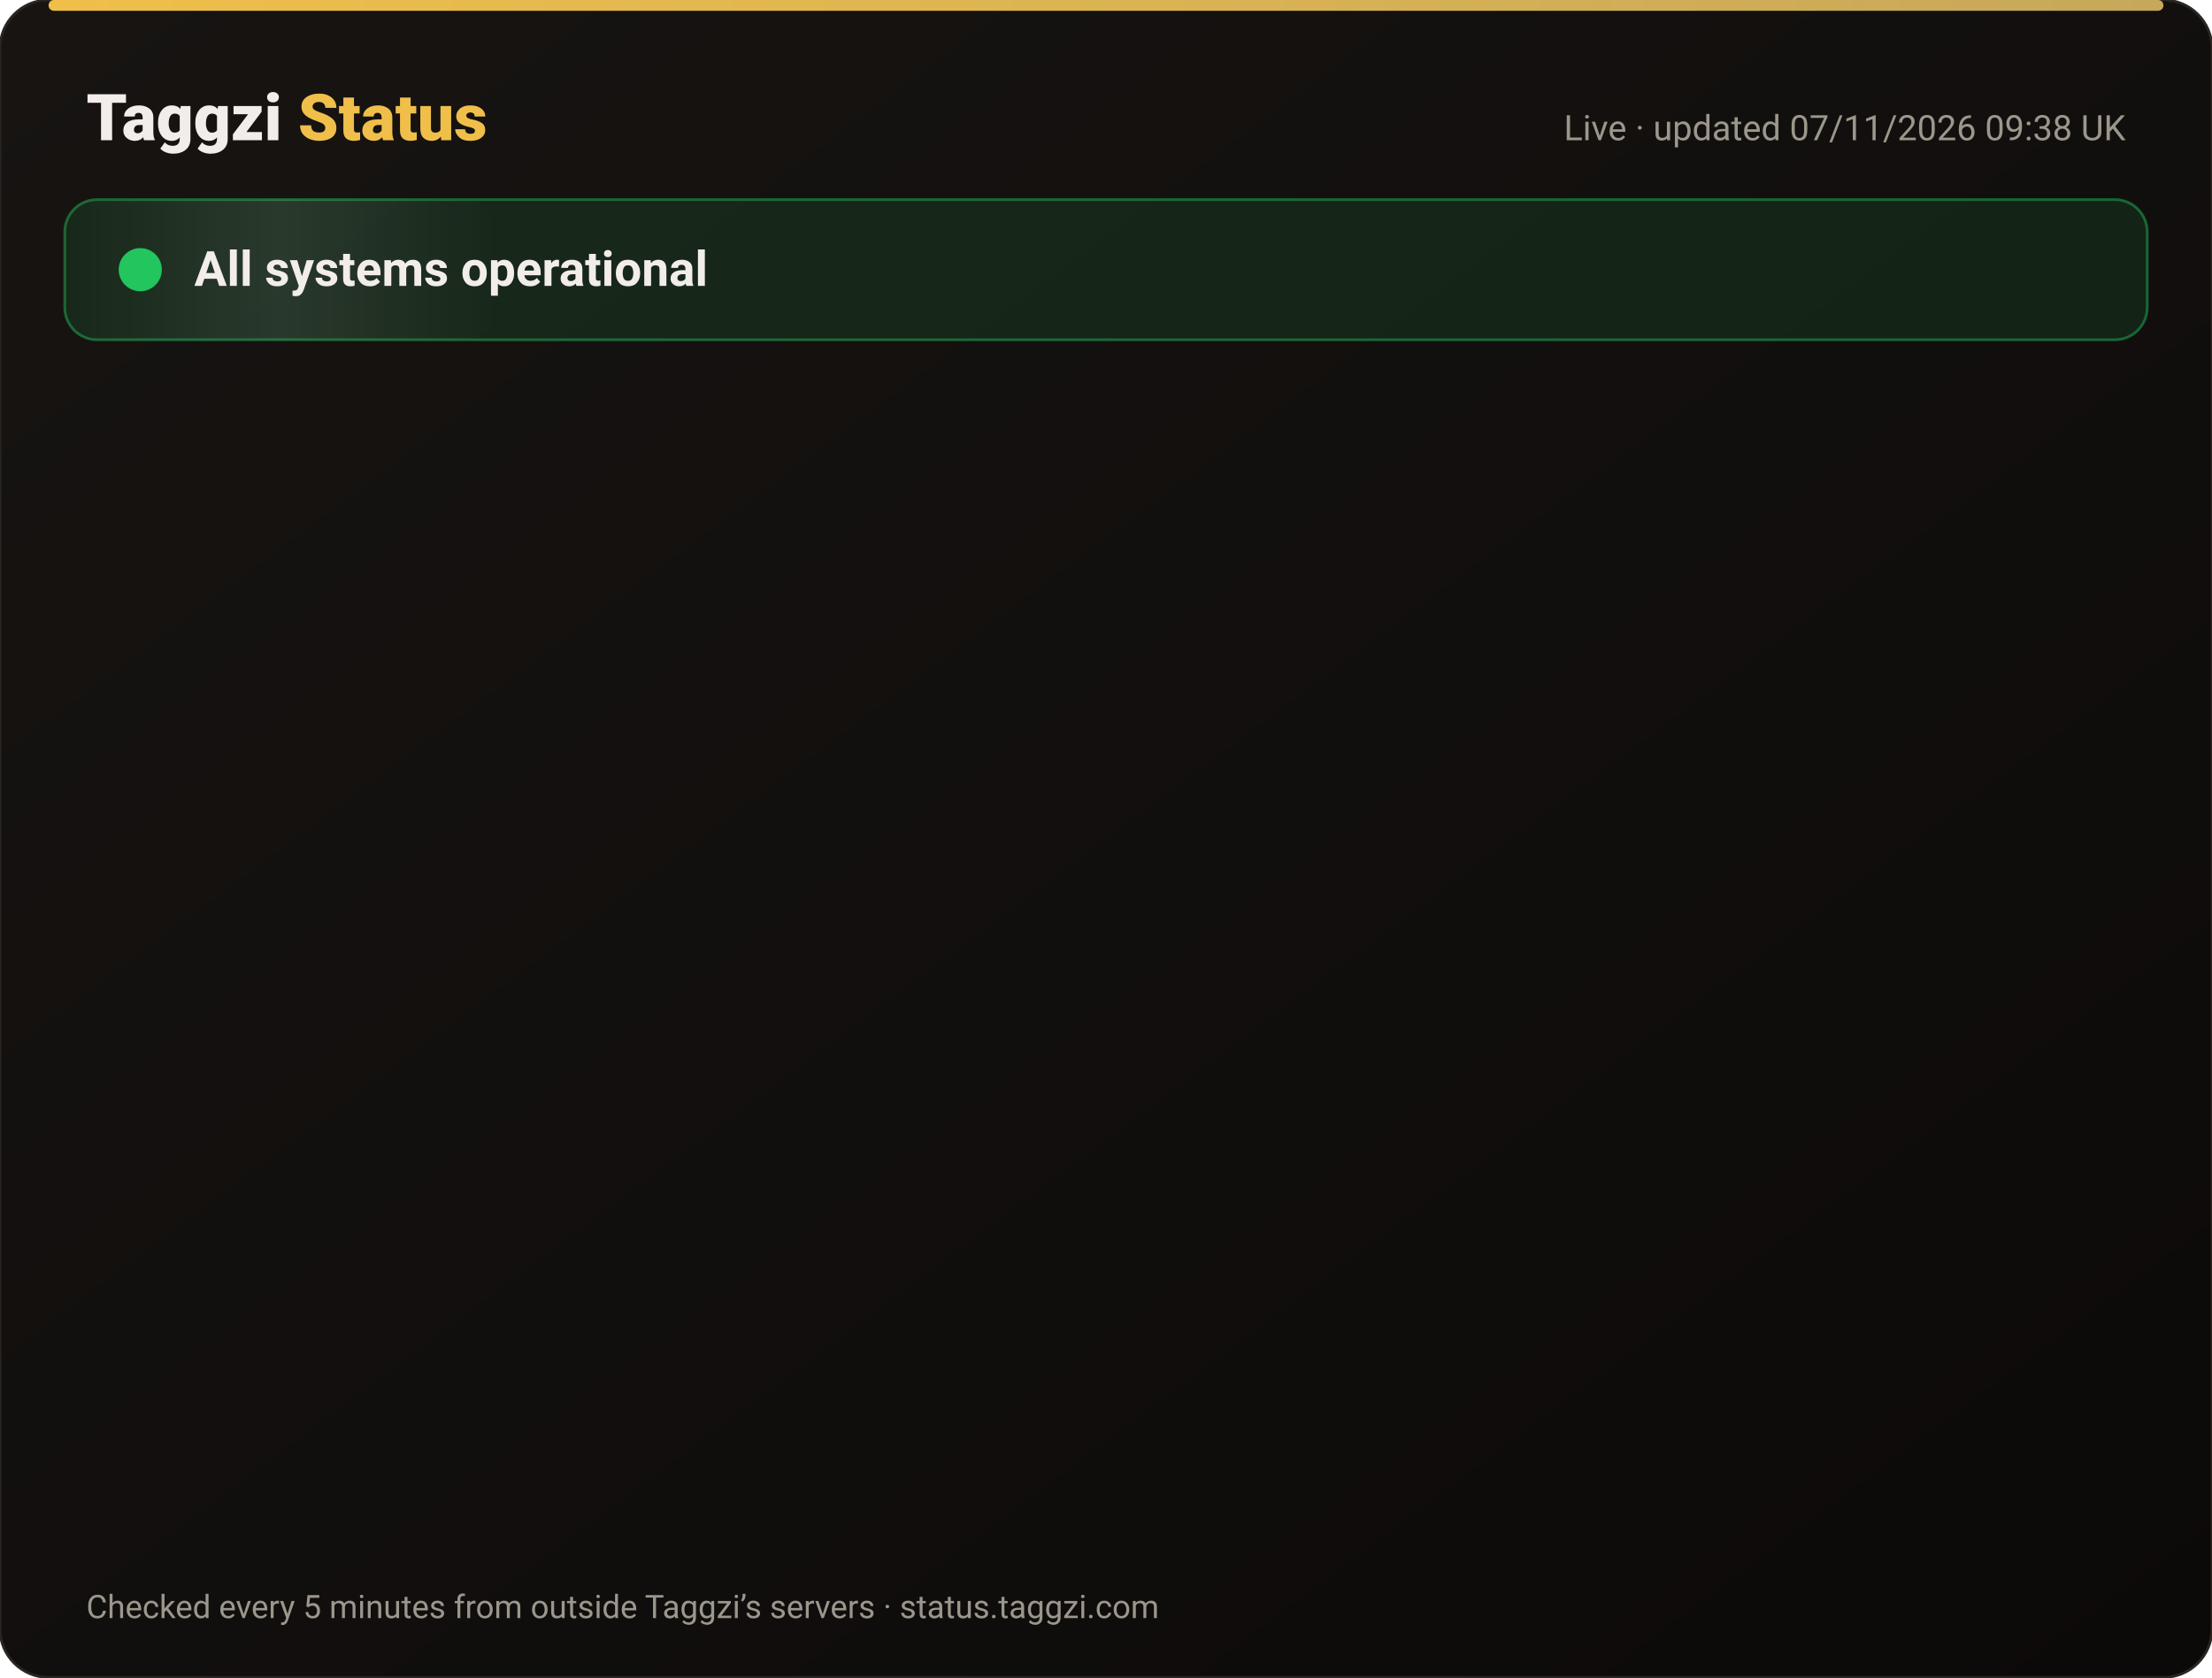
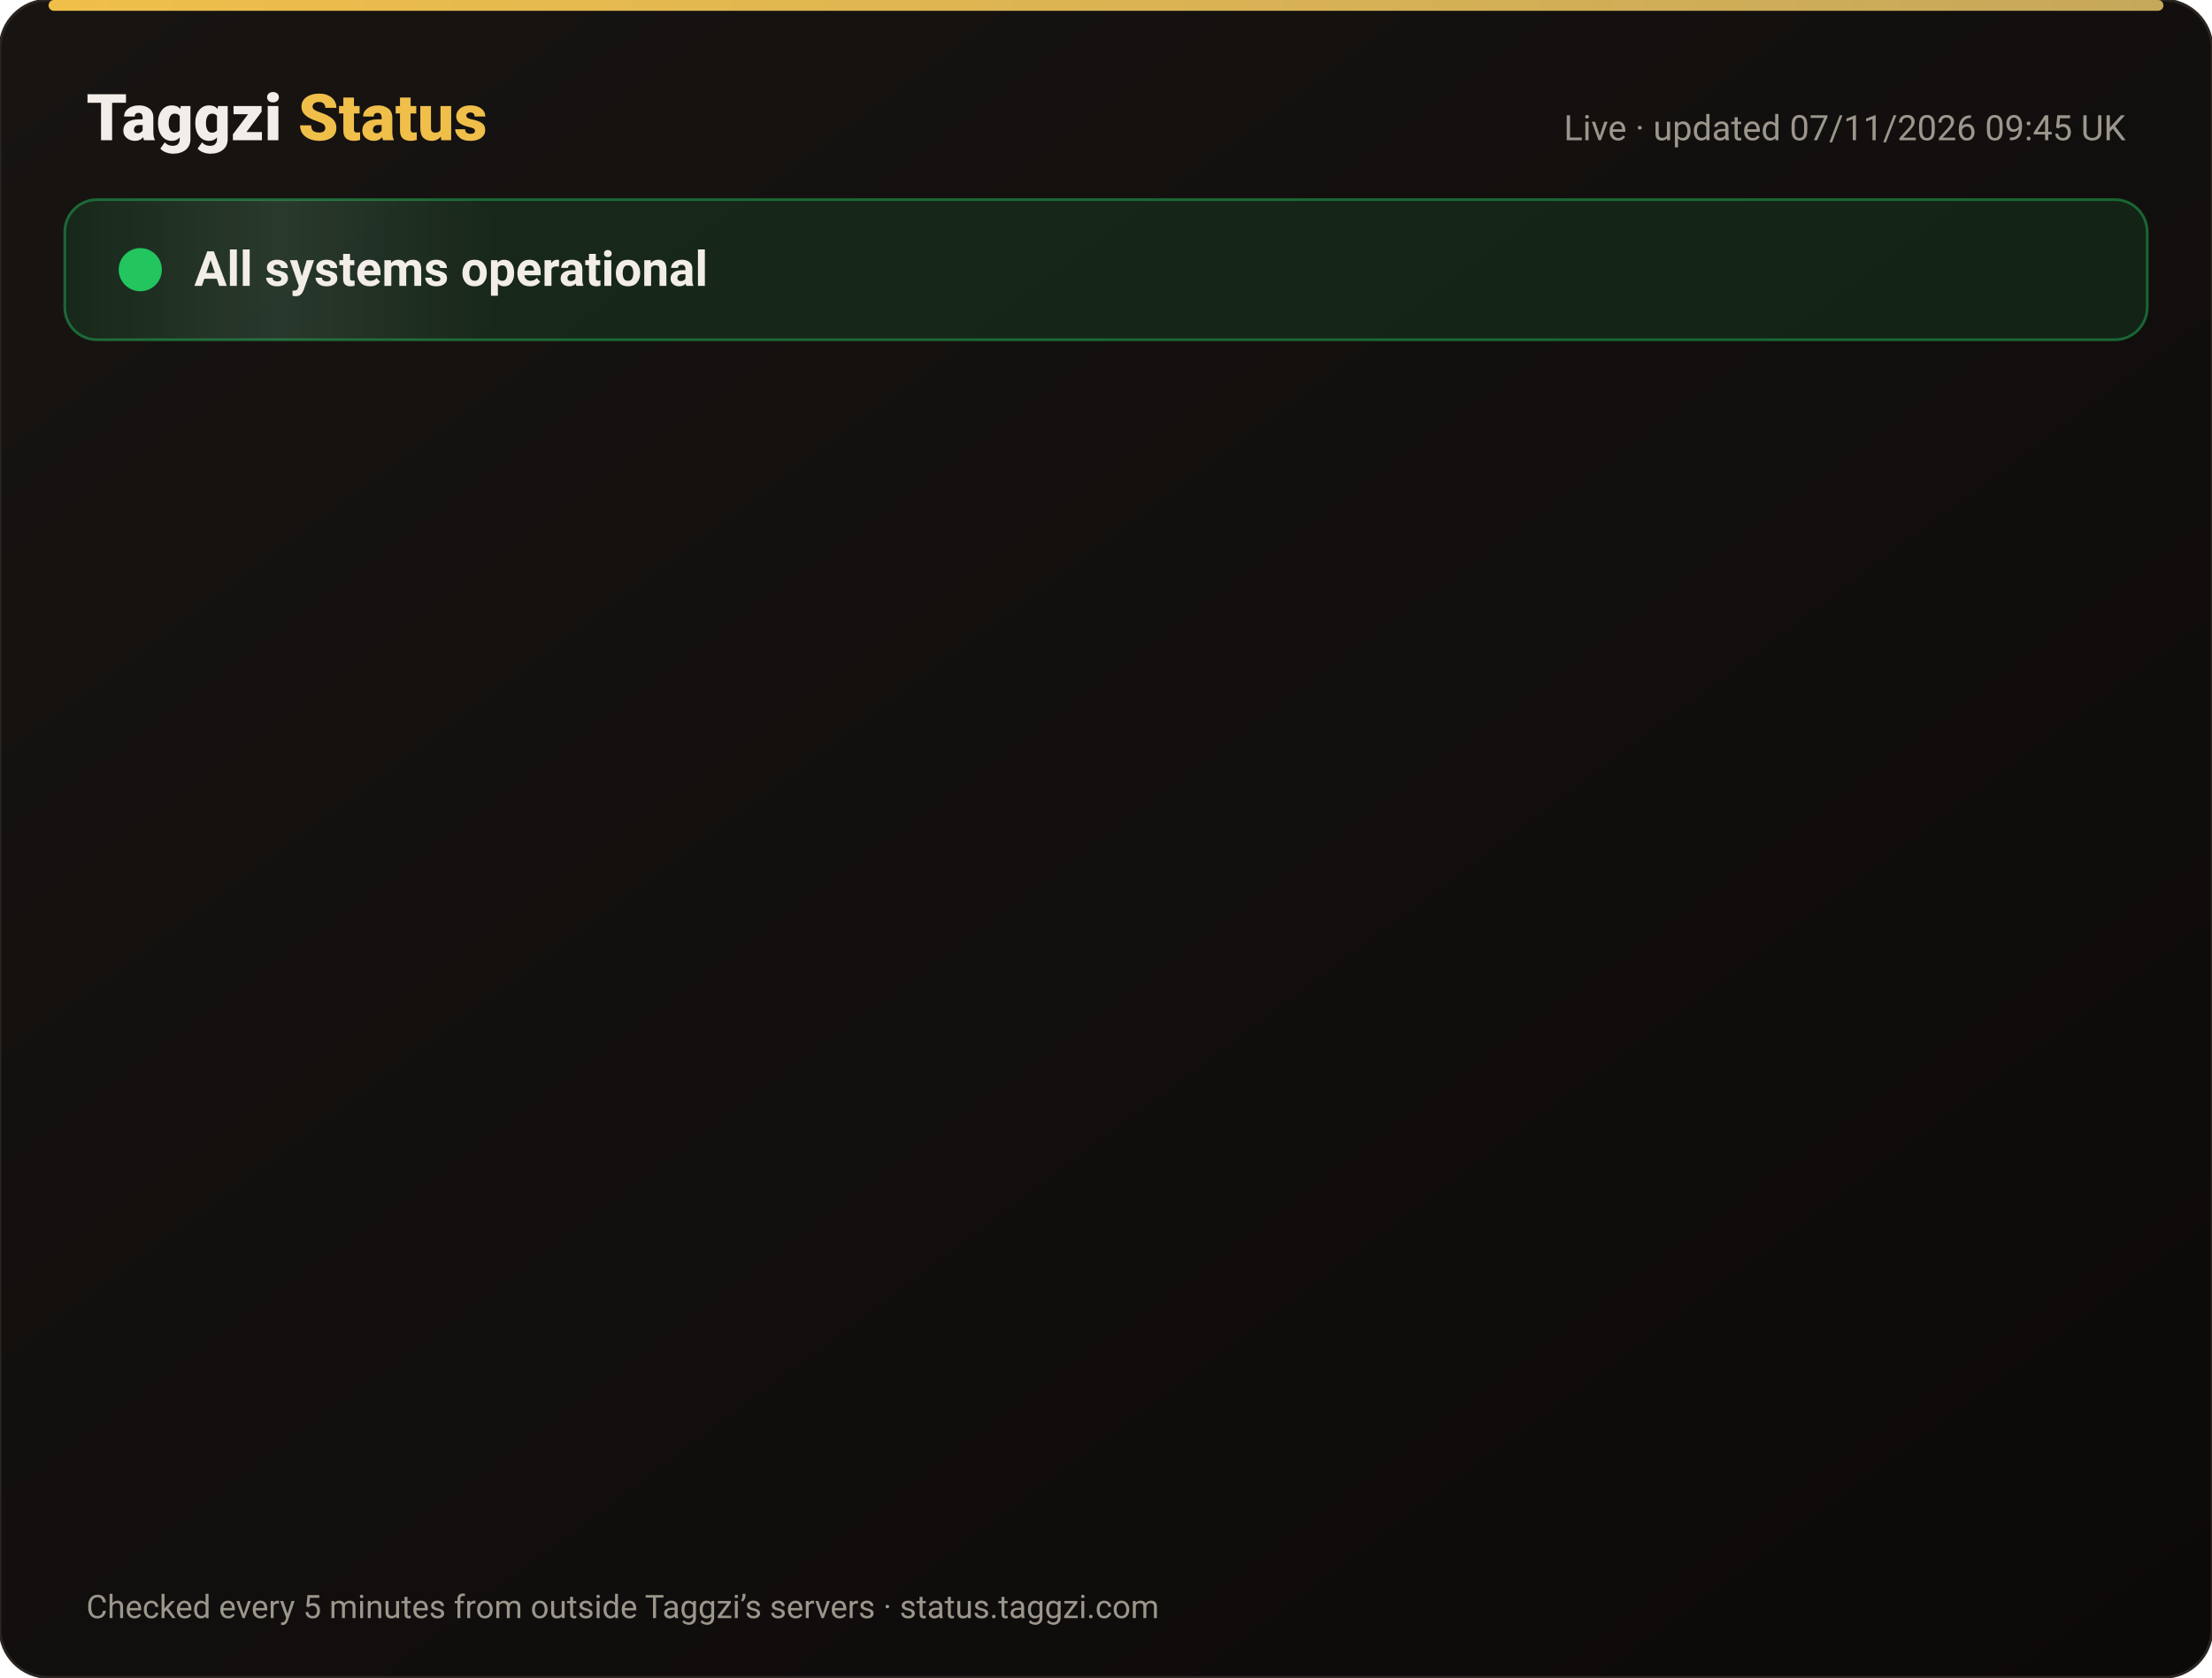
<svg xmlns="http://www.w3.org/2000/svg" width="820" height="622" viewBox="0 0 820 622" font-family="-apple-system,Segoe UI,Roboto,Helvetica,Arial,sans-serif">
  <defs>
    <linearGradient id="bg" x1="0" y1="0" x2="1" y2="1">
      <stop offset="0" stop-color="#171412" />
      <stop offset="1" stop-color="#0C0A09" />
    </linearGradient>
    <linearGradient id="gold" x1="0" x2="1">
      <stop offset="0" stop-color="#F0BF4A" />
      <stop offset="1" stop-color="#c6a85b" />
    </linearGradient>
    <linearGradient id="shine" x1="0" x2="1">
      <stop offset="0" stop-color="#fff" stop-opacity="0" />
      <stop offset=".5" stop-color="#fff" stop-opacity=".08" />
      <stop offset="1" stop-color="#fff" stop-opacity="0" />
    </linearGradient>
  </defs>
  <rect width="820" height="622" rx="18" fill="url(#bg)" stroke="#2a2521" />
  <rect x="18" y="0" width="784" height="4" rx="2" fill="url(#gold)" />
  <text x="32" y="52" font-size="24" font-weight="800" fill="#F2EDE8">Taggzi <tspan fill="#F0BF4A">Status</tspan>
  </text>
-   <text x="788" y="52" font-size="13" fill="#9C968C" text-anchor="end">Live · updated 07/11/2026 09:38 UK</text>
+   <text x="788" y="52" font-size="13" fill="#9C968C" text-anchor="end">Live · updated 07/11/2026 09:45 UK</text>
  <rect x="24" y="74" width="772" height="52" rx="12" fill="#22c55e" fill-opacity=".12" stroke="#22c55e" stroke-opacity=".45" />
  <rect x="24" y="74" width="160" height="52" rx="12" fill="url(#shine)">
    <animate attributeName="x" from="-160" to="820" dur="4s" repeatCount="indefinite" />
  </rect>
  <circle cx="52" cy="100" r="7" fill="#22c55e" />
  <circle cx="52" cy="100" r="7" fill="none" stroke="#22c55e" stroke-width="2">
    <animate attributeName="r" values="7;15;7" dur="2s" repeatCount="indefinite" />
    <animate attributeName="opacity" values=".9;0;.9" dur="2s" repeatCount="indefinite" />
  </circle>
  <text x="72" y="106" font-size="18" font-weight="700" fill="#F2EDE8">All systems operational</text>
  <g opacity="0">
    <animate attributeName="opacity" from="0" to="1" begin="0.00s" dur=".6s" fill="freeze" />
    <line x1="32" y1="188" x2="788" y2="188" stroke="#2a2521" />
    <circle cx="44" cy="166" r="6" fill="#22c55e">
      <animate attributeName="opacity" values="1;.45;1" dur="2.4s" begin="0.00s" repeatCount="indefinite" />
    </circle>
    <text x="62" y="171" font-size="15" font-weight="650" fill="#F2EDE8">Website</text>
    <text x="630" y="171" font-size="13" fill="#9C968C" text-anchor="end">99.96% uptime</text>
    <rect x="648" y="154" width="140" height="24" rx="12" fill="#22c55e" fill-opacity=".14" stroke="#22c55e" stroke-opacity=".5" />
    <text x="718" y="171" font-size="12" font-weight="700" fill="#22c55e" text-anchor="middle">Operational</text>
  </g>
  <g opacity="0">
    <animate attributeName="opacity" from="0" to="1" begin="0.15s" dur=".6s" fill="freeze" />
    <line x1="32" y1="234" x2="788" y2="234" stroke="#2a2521" />
    <circle cx="44" cy="212" r="6" fill="#22c55e">
      <animate attributeName="opacity" values="1;.45;1" dur="2.4s" begin="0.15s" repeatCount="indefinite" />
    </circle>
    <text x="62" y="217" font-size="15" font-weight="650" fill="#F2EDE8">Tag scans</text>
    <text x="630" y="217" font-size="13" fill="#9C968C" text-anchor="end">99.96% uptime</text>
    <rect x="648" y="200" width="140" height="24" rx="12" fill="#22c55e" fill-opacity=".14" stroke="#22c55e" stroke-opacity=".5" />
    <text x="718" y="217" font-size="12" font-weight="700" fill="#22c55e" text-anchor="middle">Operational</text>
  </g>
  <g opacity="0">
    <animate attributeName="opacity" from="0" to="1" begin="0.30s" dur=".6s" fill="freeze" />
    <line x1="32" y1="280" x2="788" y2="280" stroke="#2a2521" />
    <circle cx="44" cy="258" r="6" fill="#22c55e">
      <animate attributeName="opacity" values="1;.45;1" dur="2.4s" begin="0.30s" repeatCount="indefinite" />
    </circle>
    <text x="62" y="263" font-size="15" font-weight="650" fill="#F2EDE8">Manual tag lookup</text>
    <text x="630" y="263" font-size="13" fill="#9C968C" text-anchor="end">99.96% uptime</text>
    <rect x="648" y="246" width="140" height="24" rx="12" fill="#22c55e" fill-opacity=".14" stroke="#22c55e" stroke-opacity=".5" />
    <text x="718" y="263" font-size="12" font-weight="700" fill="#22c55e" text-anchor="middle">Operational</text>
  </g>
  <g opacity="0">
    <animate attributeName="opacity" from="0" to="1" begin="0.45s" dur=".6s" fill="freeze" />
    <line x1="32" y1="326" x2="788" y2="326" stroke="#2a2521" />
    <circle cx="44" cy="304" r="6" fill="#22c55e">
      <animate attributeName="opacity" values="1;.45;1" dur="2.4s" begin="0.45s" repeatCount="indefinite" />
    </circle>
    <text x="62" y="309" font-size="15" font-weight="650" fill="#F2EDE8">App &amp; login</text>
    <text x="630" y="309" font-size="13" fill="#9C968C" text-anchor="end">99.96% uptime</text>
    <rect x="648" y="292" width="140" height="24" rx="12" fill="#22c55e" fill-opacity=".14" stroke="#22c55e" stroke-opacity=".5" />
    <text x="718" y="309" font-size="12" font-weight="700" fill="#22c55e" text-anchor="middle">Operational</text>
  </g>
  <g opacity="0">
    <animate attributeName="opacity" from="0" to="1" begin="0.60s" dur=".6s" fill="freeze" />
    <line x1="32" y1="372" x2="788" y2="372" stroke="#2a2521" />
    <circle cx="44" cy="350" r="6" fill="#22c55e">
      <animate attributeName="opacity" values="1;.45;1" dur="2.4s" begin="0.60s" repeatCount="indefinite" />
    </circle>
    <text x="62" y="355" font-size="15" font-weight="650" fill="#F2EDE8">Community alerts</text>
    <text x="630" y="355" font-size="13" fill="#9C968C" text-anchor="end">99.96% uptime</text>
    <rect x="648" y="338" width="140" height="24" rx="12" fill="#22c55e" fill-opacity=".14" stroke="#22c55e" stroke-opacity=".5" />
    <text x="718" y="355" font-size="12" font-weight="700" fill="#22c55e" text-anchor="middle">Operational</text>
  </g>
  <g opacity="0">
    <animate attributeName="opacity" from="0" to="1" begin="0.75s" dur=".6s" fill="freeze" />
    <line x1="32" y1="418" x2="788" y2="418" stroke="#2a2521" />
    <circle cx="44" cy="396" r="6" fill="#22c55e">
      <animate attributeName="opacity" values="1;.45;1" dur="2.4s" begin="0.75s" repeatCount="indefinite" />
    </circle>
    <text x="62" y="401" font-size="15" font-weight="650" fill="#F2EDE8">Private calling</text>
    <text x="630" y="401" font-size="13" fill="#9C968C" text-anchor="end">99.96% uptime</text>
    <rect x="648" y="384" width="140" height="24" rx="12" fill="#22c55e" fill-opacity=".14" stroke="#22c55e" stroke-opacity=".5" />
    <text x="718" y="401" font-size="12" font-weight="700" fill="#22c55e" text-anchor="middle">Operational</text>
  </g>
  <g opacity="0">
    <animate attributeName="opacity" from="0" to="1" begin="0.90s" dur=".6s" fill="freeze" />
    <line x1="32" y1="464" x2="788" y2="464" stroke="#2a2521" />
    <circle cx="44" cy="442" r="6" fill="#22c55e">
      <animate attributeName="opacity" values="1;.45;1" dur="2.4s" begin="0.90s" repeatCount="indefinite" />
    </circle>
    <text x="62" y="447" font-size="15" font-weight="650" fill="#F2EDE8">Payments</text>
    <text x="630" y="447" font-size="13" fill="#9C968C" text-anchor="end">99.96% uptime</text>
    <rect x="648" y="430" width="140" height="24" rx="12" fill="#22c55e" fill-opacity=".14" stroke="#22c55e" stroke-opacity=".5" />
    <text x="718" y="447" font-size="12" font-weight="700" fill="#22c55e" text-anchor="middle">Operational</text>
  </g>
  <g opacity="0">
    <animate attributeName="opacity" from="0" to="1" begin="1.05s" dur=".6s" fill="freeze" />
    <line x1="32" y1="510" x2="788" y2="510" stroke="#2a2521" />
    <circle cx="44" cy="488" r="6" fill="#22c55e">
      <animate attributeName="opacity" values="1;.45;1" dur="2.4s" begin="1.05s" repeatCount="indefinite" />
    </circle>
    <text x="62" y="493" font-size="15" font-weight="650" fill="#F2EDE8">Email &amp; support</text>
    <text x="630" y="493" font-size="13" fill="#9C968C" text-anchor="end">99.96% uptime</text>
    <rect x="648" y="476" width="140" height="24" rx="12" fill="#22c55e" fill-opacity=".14" stroke="#22c55e" stroke-opacity=".5" />
    <text x="718" y="493" font-size="12" font-weight="700" fill="#22c55e" text-anchor="middle">Operational</text>
  </g>
  <g opacity="0">
    <animate attributeName="opacity" from="0" to="1" begin="1.20s" dur=".6s" fill="freeze" />
    <line x1="32" y1="556" x2="788" y2="556" stroke="#2a2521" />
    <circle cx="44" cy="534" r="6" fill="#22c55e">
      <animate attributeName="opacity" values="1;.45;1" dur="2.4s" begin="1.20s" repeatCount="indefinite" />
    </circle>
    <text x="62" y="539" font-size="15" font-weight="650" fill="#F2EDE8">Secure connection (SSL)</text>
    <text x="630" y="539" font-size="13" fill="#9C968C" text-anchor="end">100.00% uptime</text>
    <rect x="648" y="522" width="140" height="24" rx="12" fill="#22c55e" fill-opacity=".14" stroke="#22c55e" stroke-opacity=".5" />
    <text x="718" y="539" font-size="12" font-weight="700" fill="#22c55e" text-anchor="middle">Operational</text>
  </g>
  <text x="32" y="600" font-size="12" fill="#9C968C">Checked every 5 minutes from outside Taggzi’s servers · status.taggzi.com</text>
</svg>
